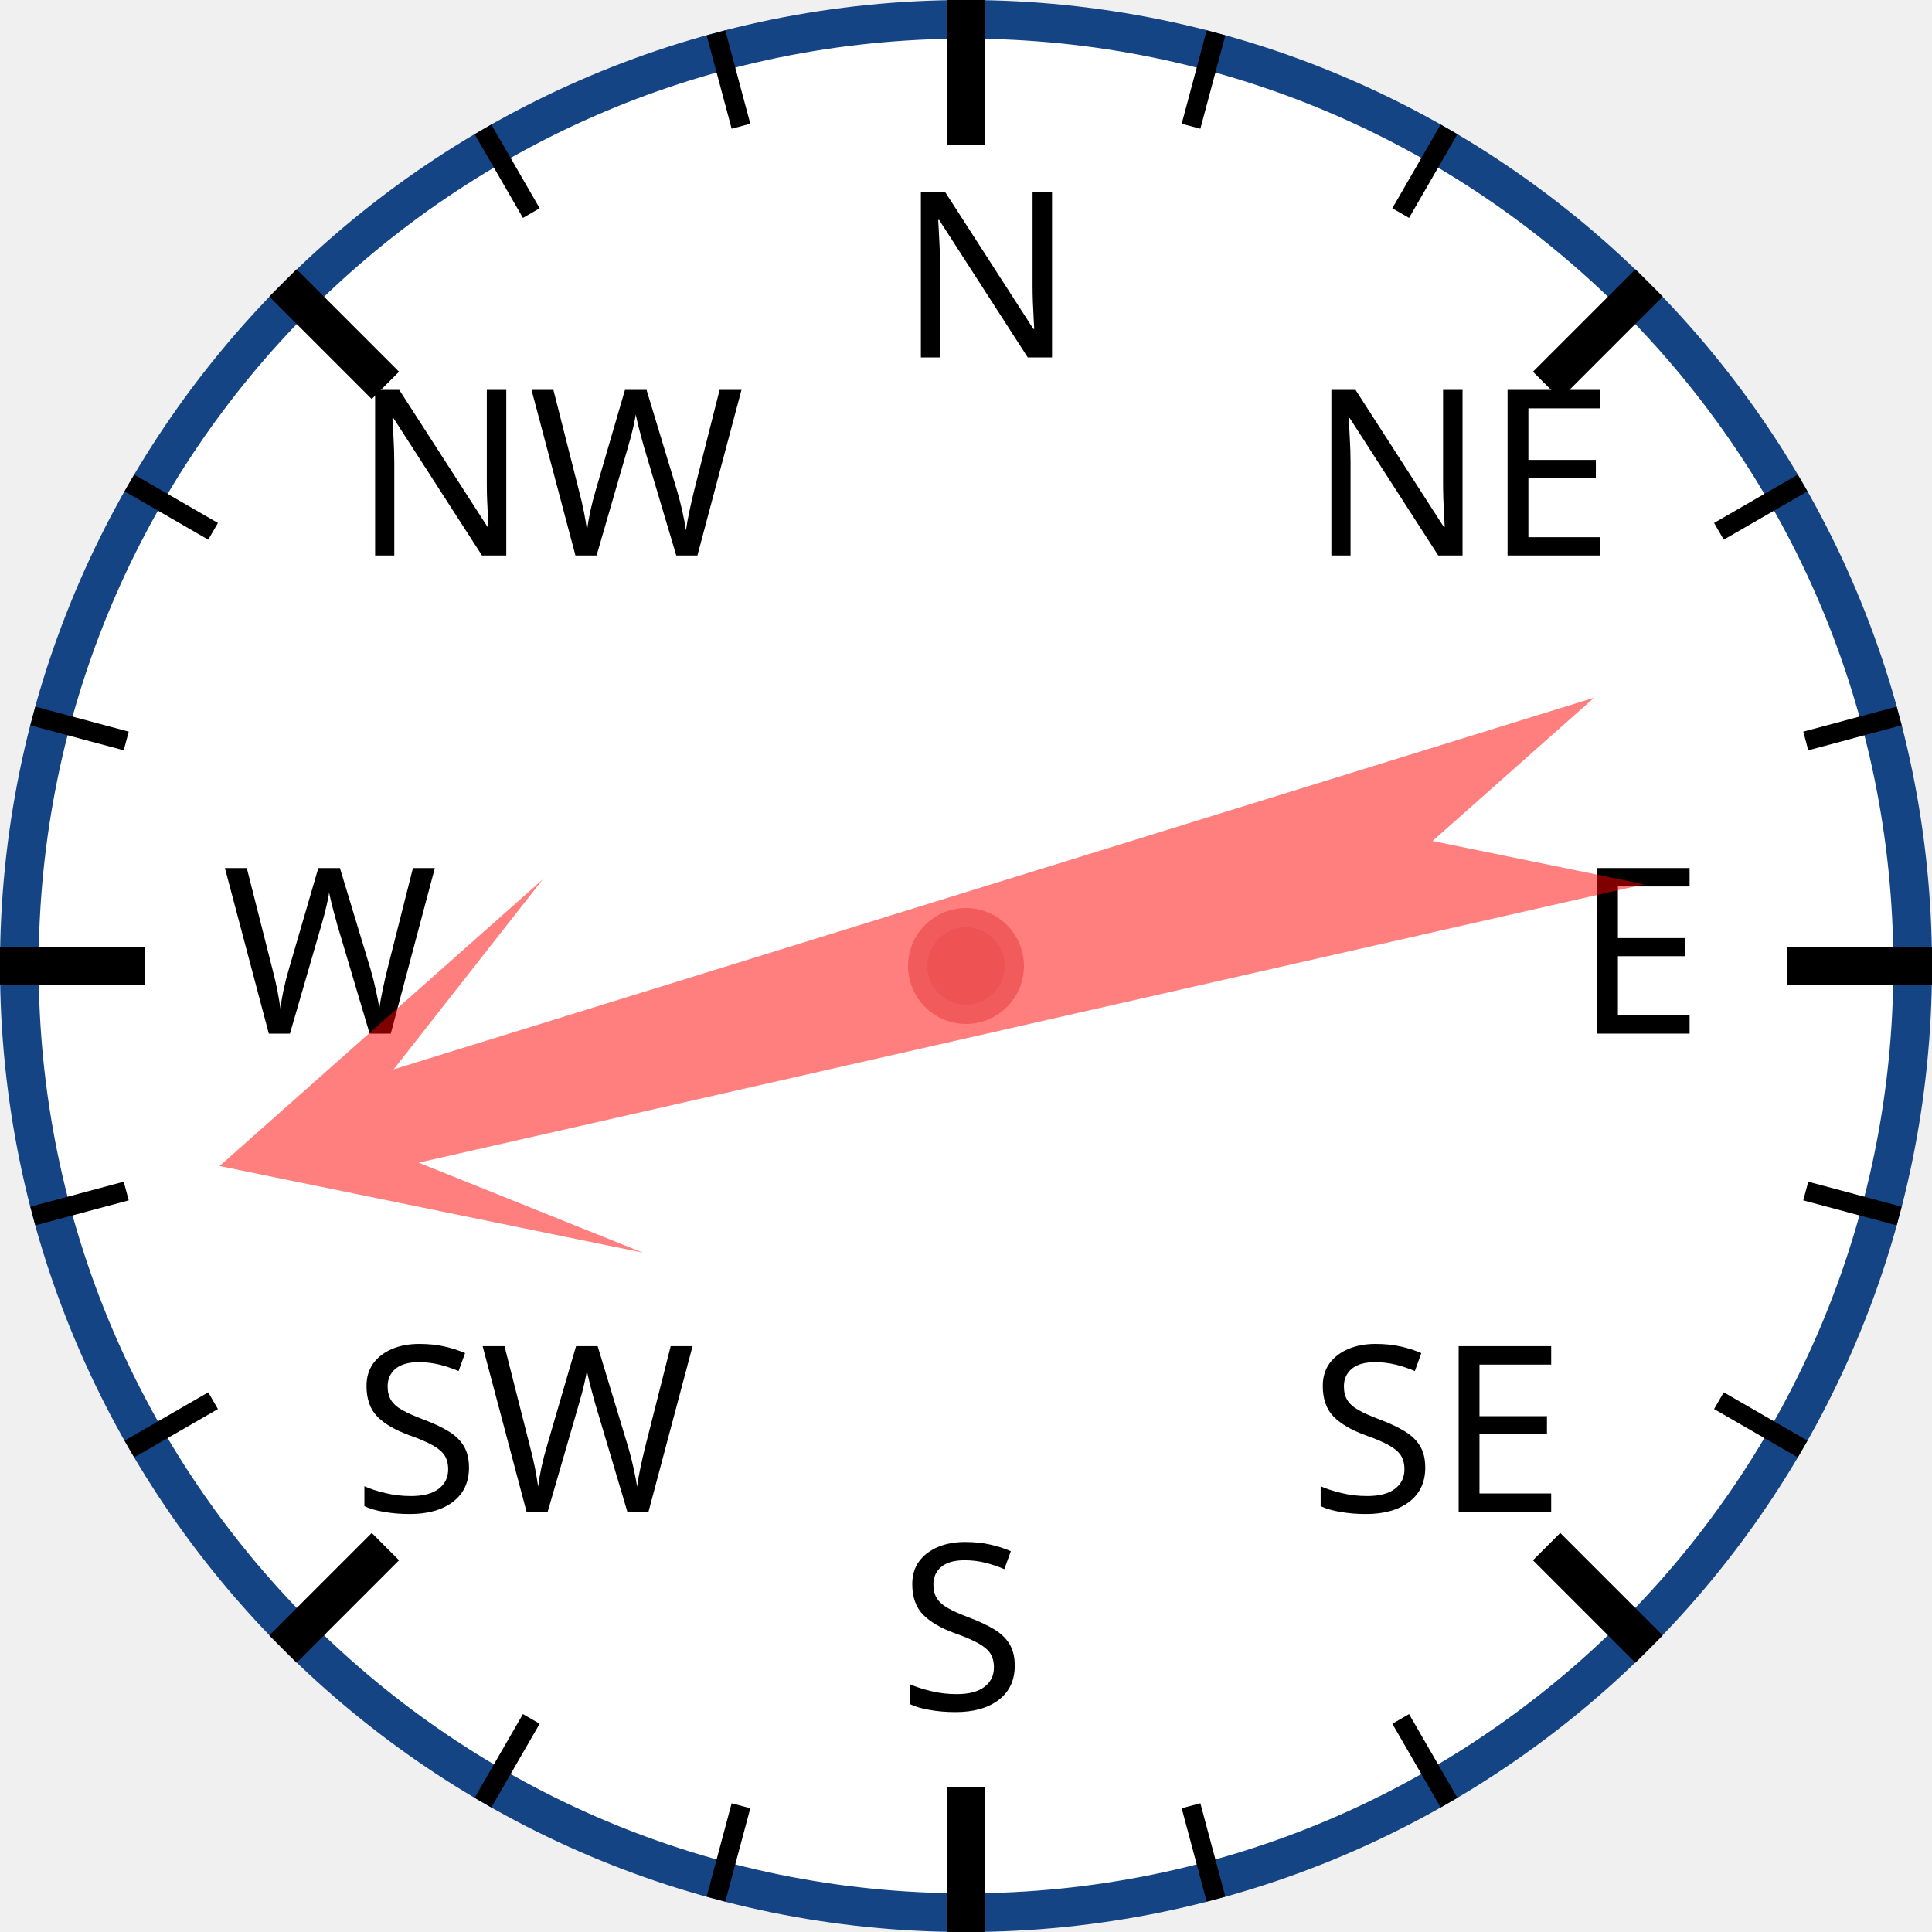
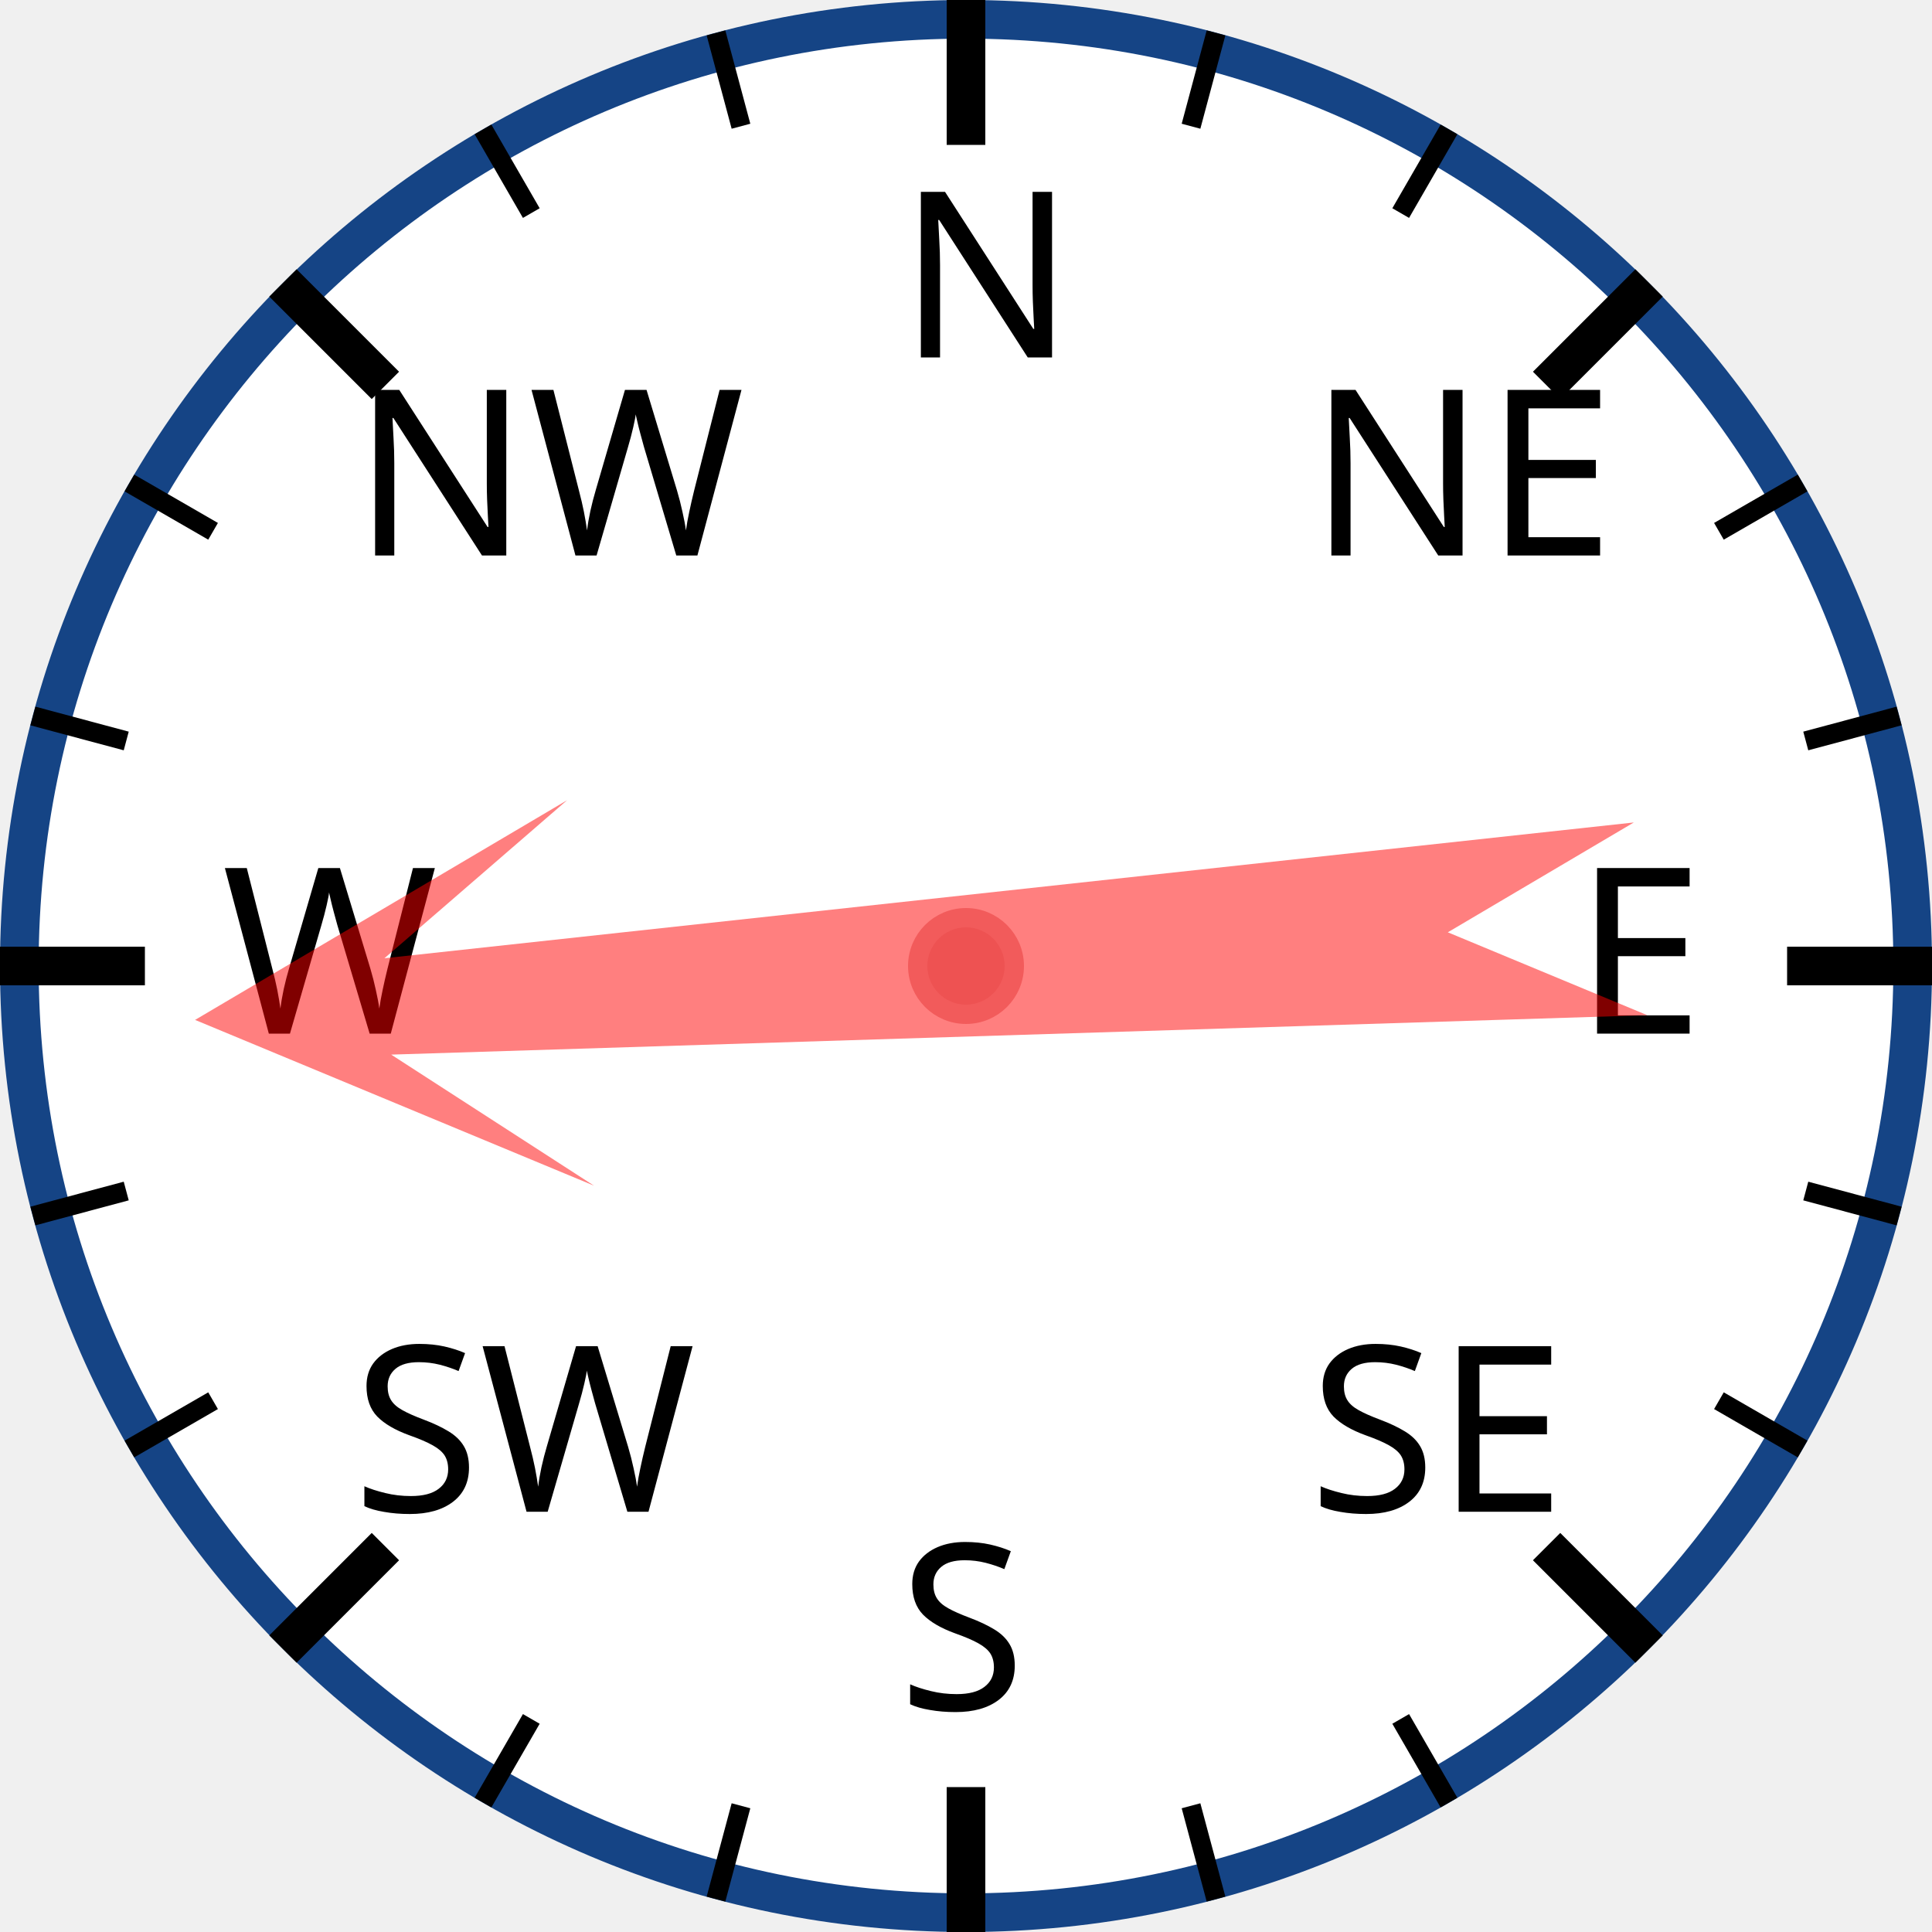
<svg xmlns="http://www.w3.org/2000/svg" width="120px" height="120px" viewBox="0 0 200 200">
  <circle cx="100" cy="100" r="98" style="fill: white; stroke: #154485; stroke-width: 4;" />
  <text x="93.0" y="37.0" style="font-family: sans-serif; font-size: 18pt;">N</text>
  <line x1="100.0" y1="0.0" x2="100.0" y2="15.0" style="stroke: black; stroke-width: 4;" />
  <line x1="74.118" y1="3.407" x2="76.706" y2="13.067" style="stroke: black; stroke-width: 2;" />
  <line x1="50" y1="13.397" x2="55" y2="22.058" style="stroke: black; stroke-width: 2;" />
  <text x="36.503" y="57.503" style="font-family: sans-serif; font-size: 18pt;">NW</text>
  <line x1="29.289" y1="29.289" x2="39.896" y2="39.896" style="stroke: black; stroke-width: 4;" />
  <line x1="13.397" y1="50" x2="22.058" y2="55" style="stroke: black; stroke-width: 2;" />
  <line x1="3.407" y1="74.118" x2="13.067" y2="76.706" style="stroke: black; stroke-width: 2;" />
  <text x="23.0" y="107.0" style="font-family: sans-serif; font-size: 18pt;">W</text>
  <line x1="0.0" y1="100.0" x2="15.0" y2="100.0" style="stroke: black; stroke-width: 4;" />
  <line x1="3.407" y1="125.882" x2="13.067" y2="123.294" style="stroke: black; stroke-width: 2;" />
  <line x1="13.397" y1="150" x2="22.058" y2="145" style="stroke: black; stroke-width: 2;" />
  <text x="36.503" y="156.497" style="font-family: sans-serif; font-size: 18pt;">SW</text>
  <line x1="29.289" y1="170.711" x2="39.896" y2="160.104" style="stroke: black; stroke-width: 4;" />
  <line x1="50" y1="186.603" x2="55" y2="177.942" style="stroke: black; stroke-width: 2;" />
  <line x1="74.118" y1="196.593" x2="76.706" y2="186.933" style="stroke: black; stroke-width: 2;" />
  <text x="93" y="177.0" style="font-family: sans-serif; font-size: 18pt;">S</text>
  <line x1="100" y1="200.0" x2="100" y2="185.0" style="stroke: black; stroke-width: 4;" />
  <line x1="125.882" y1="196.593" x2="123.294" y2="186.933" style="stroke: black; stroke-width: 2;" />
  <line x1="150.0" y1="186.603" x2="145.0" y2="177.942" style="stroke: black; stroke-width: 2;" />
  <text x="135.497" y="156.497" style="font-family: sans-serif; font-size: 18pt;">SE</text>
  <line x1="170.711" y1="170.711" x2="160.104" y2="160.104" style="stroke: black; stroke-width: 4;" />
  <line x1="186.603" y1="150" x2="177.942" y2="145" style="stroke: black; stroke-width: 2;" />
  <line x1="196.593" y1="125.882" x2="186.933" y2="123.294" style="stroke: black; stroke-width: 2;" />
  <text x="163.0" y="107" style="font-family: sans-serif; font-size: 18pt;">E</text>
  <line x1="200.0" y1="100" x2="185.0" y2="100" style="stroke: black; stroke-width: 4;" />
  <line x1="196.593" y1="74.118" x2="186.933" y2="76.706" style="stroke: black; stroke-width: 2;" />
  <line x1="186.603" y1="50" x2="177.942" y2="55" style="stroke: black; stroke-width: 2;" />
  <text x="135.497" y="57.503" style="font-family: sans-serif; font-size: 18pt;">NE</text>
  <line x1="170.711" y1="29.289" x2="160.104" y2="39.896" style="stroke: black; stroke-width: 4;" />
  <line x1="150" y1="13.397" x2="145" y2="22.058" style="stroke: black; stroke-width: 2;" />
  <line x1="125.882" y1="3.407" x2="123.294" y2="13.067" style="stroke: black; stroke-width: 2;" />
-   <polygon points="100 20 120 60 105 40 110 170 100 150 90 170 95 40 80 60" style="fill: red; fill-opacity: 0.5;" transform="rotate(255,100,100)" />
+   <polygon points="100 20 120 60 105 40 110 170 100 150 90 170 95 40 80 60" style="fill: red; fill-opacity: 0.5;" transform="rotate(266,100,100)" />
  <circle cx="100" cy="100" r="5" style="fill: #EE5252; stroke: #F25B5B; stroke-width: 2;" />
</svg>
